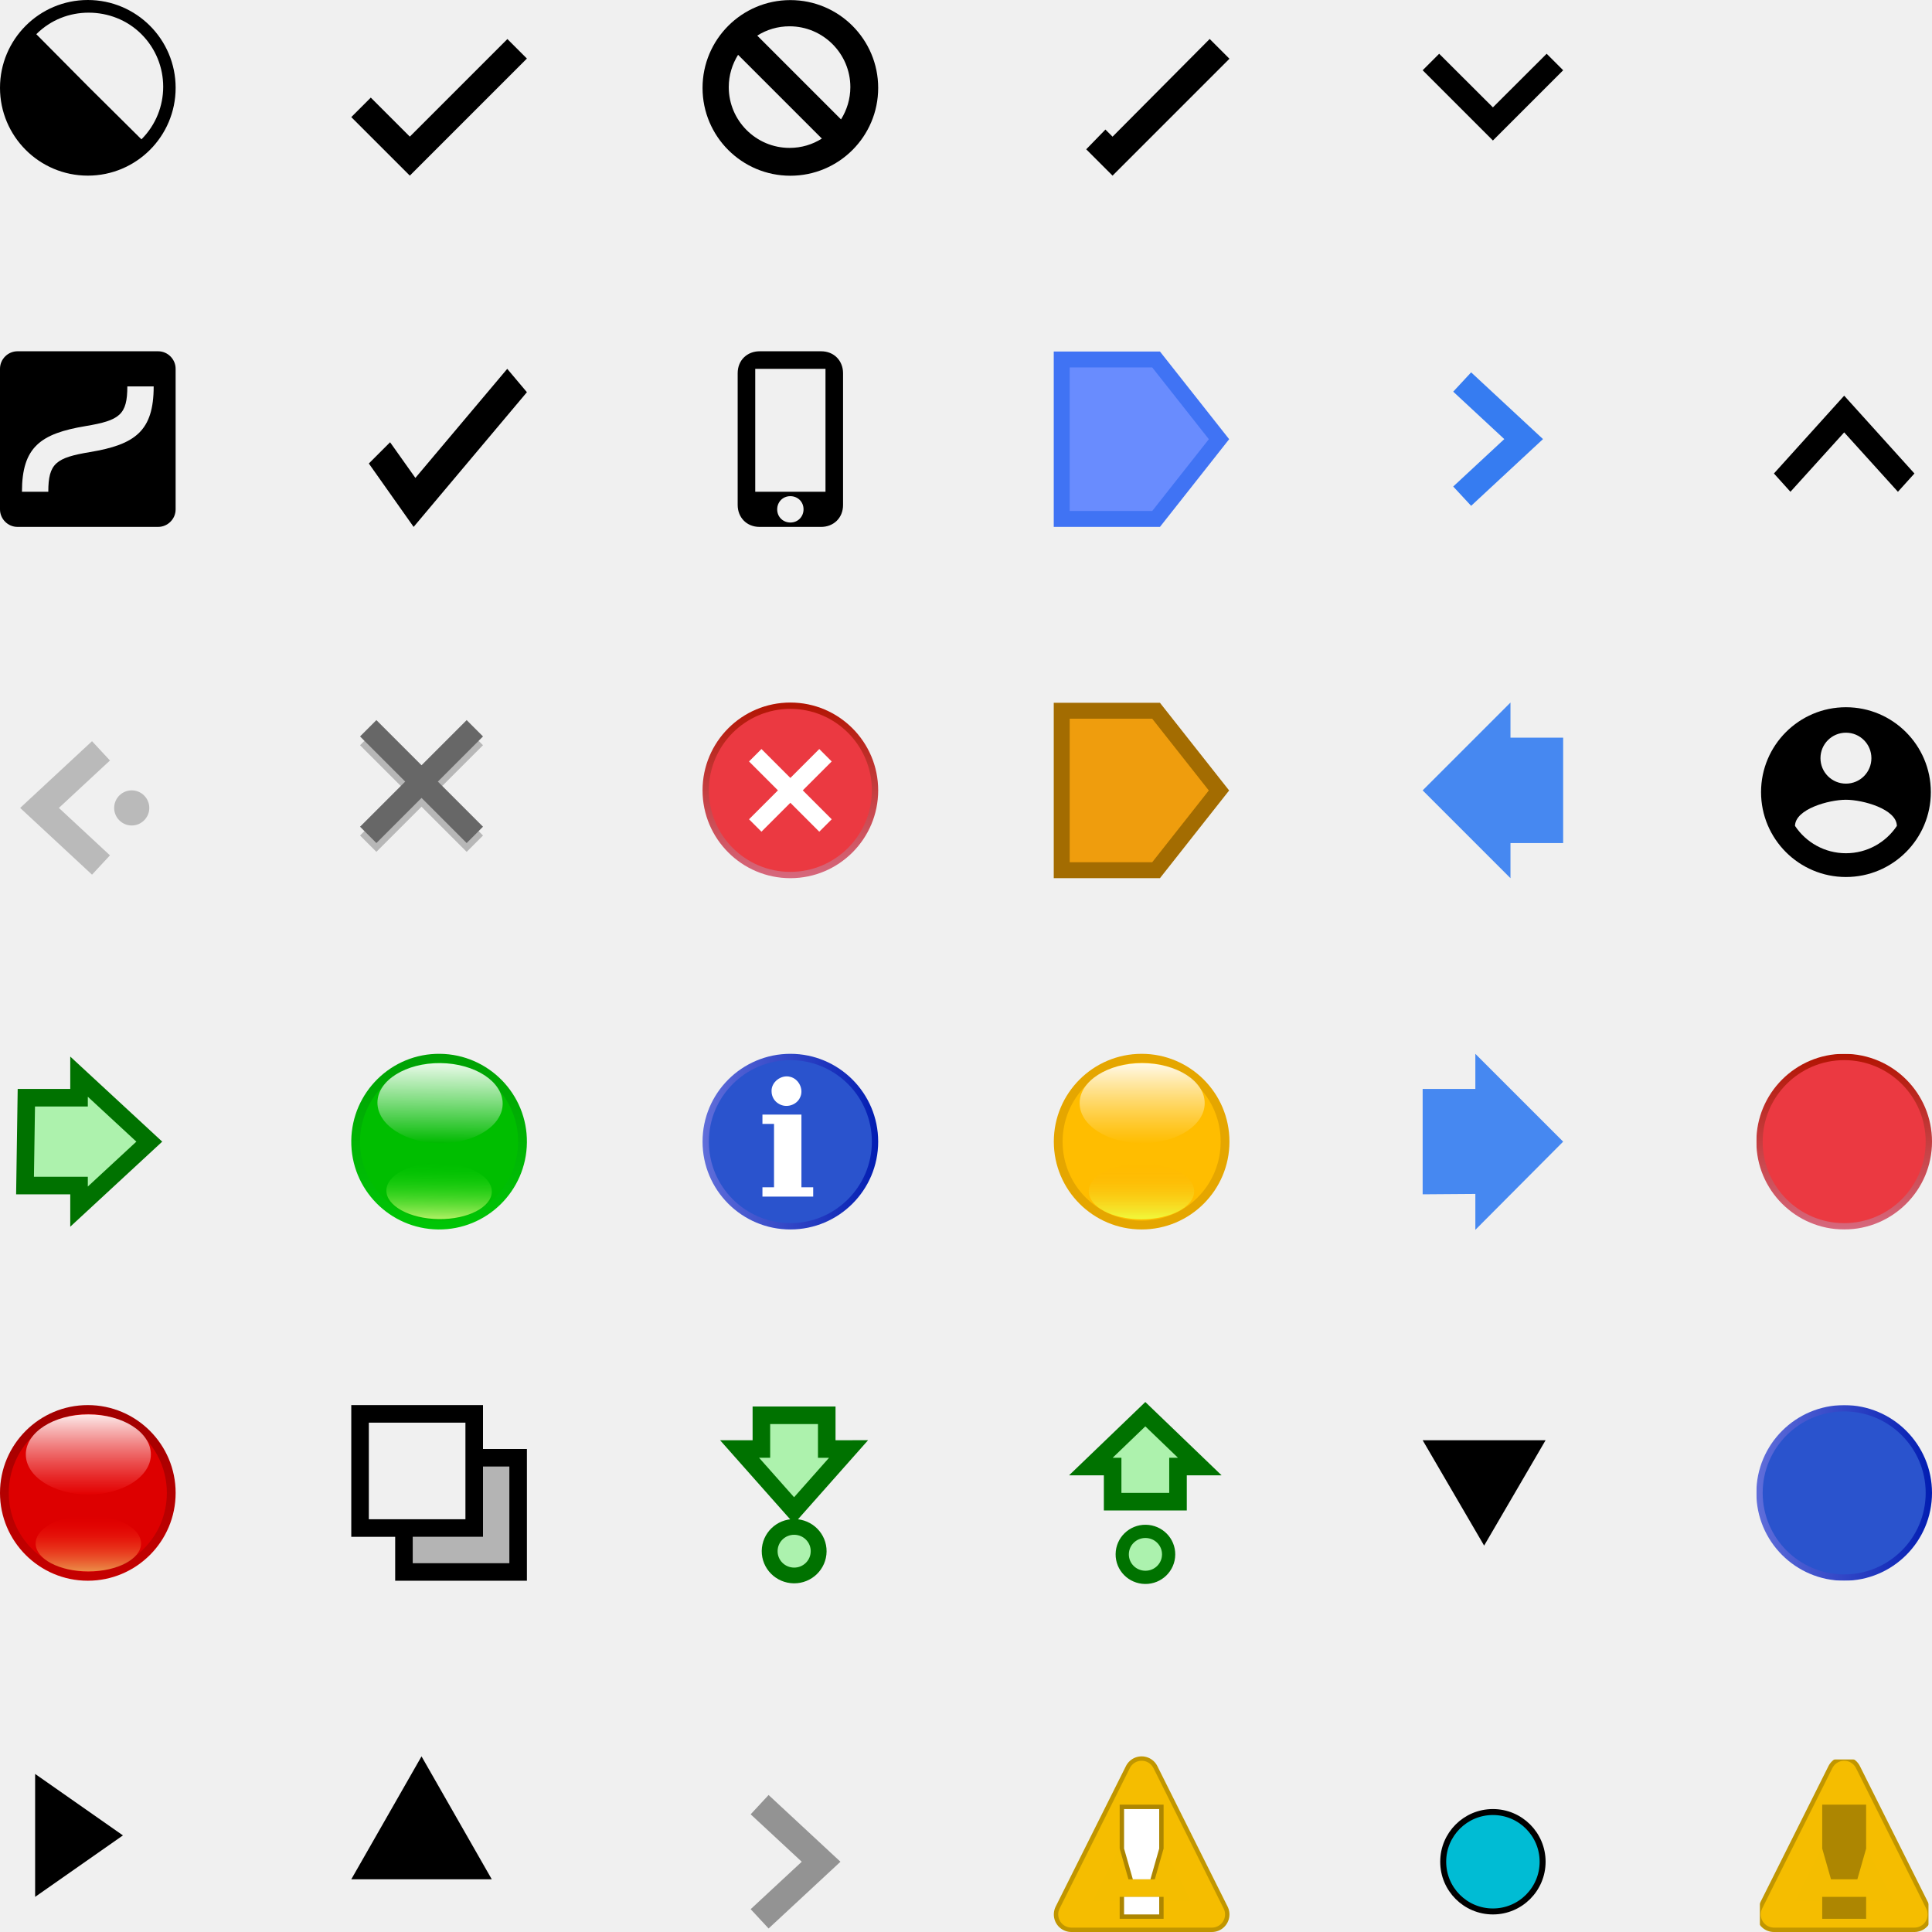
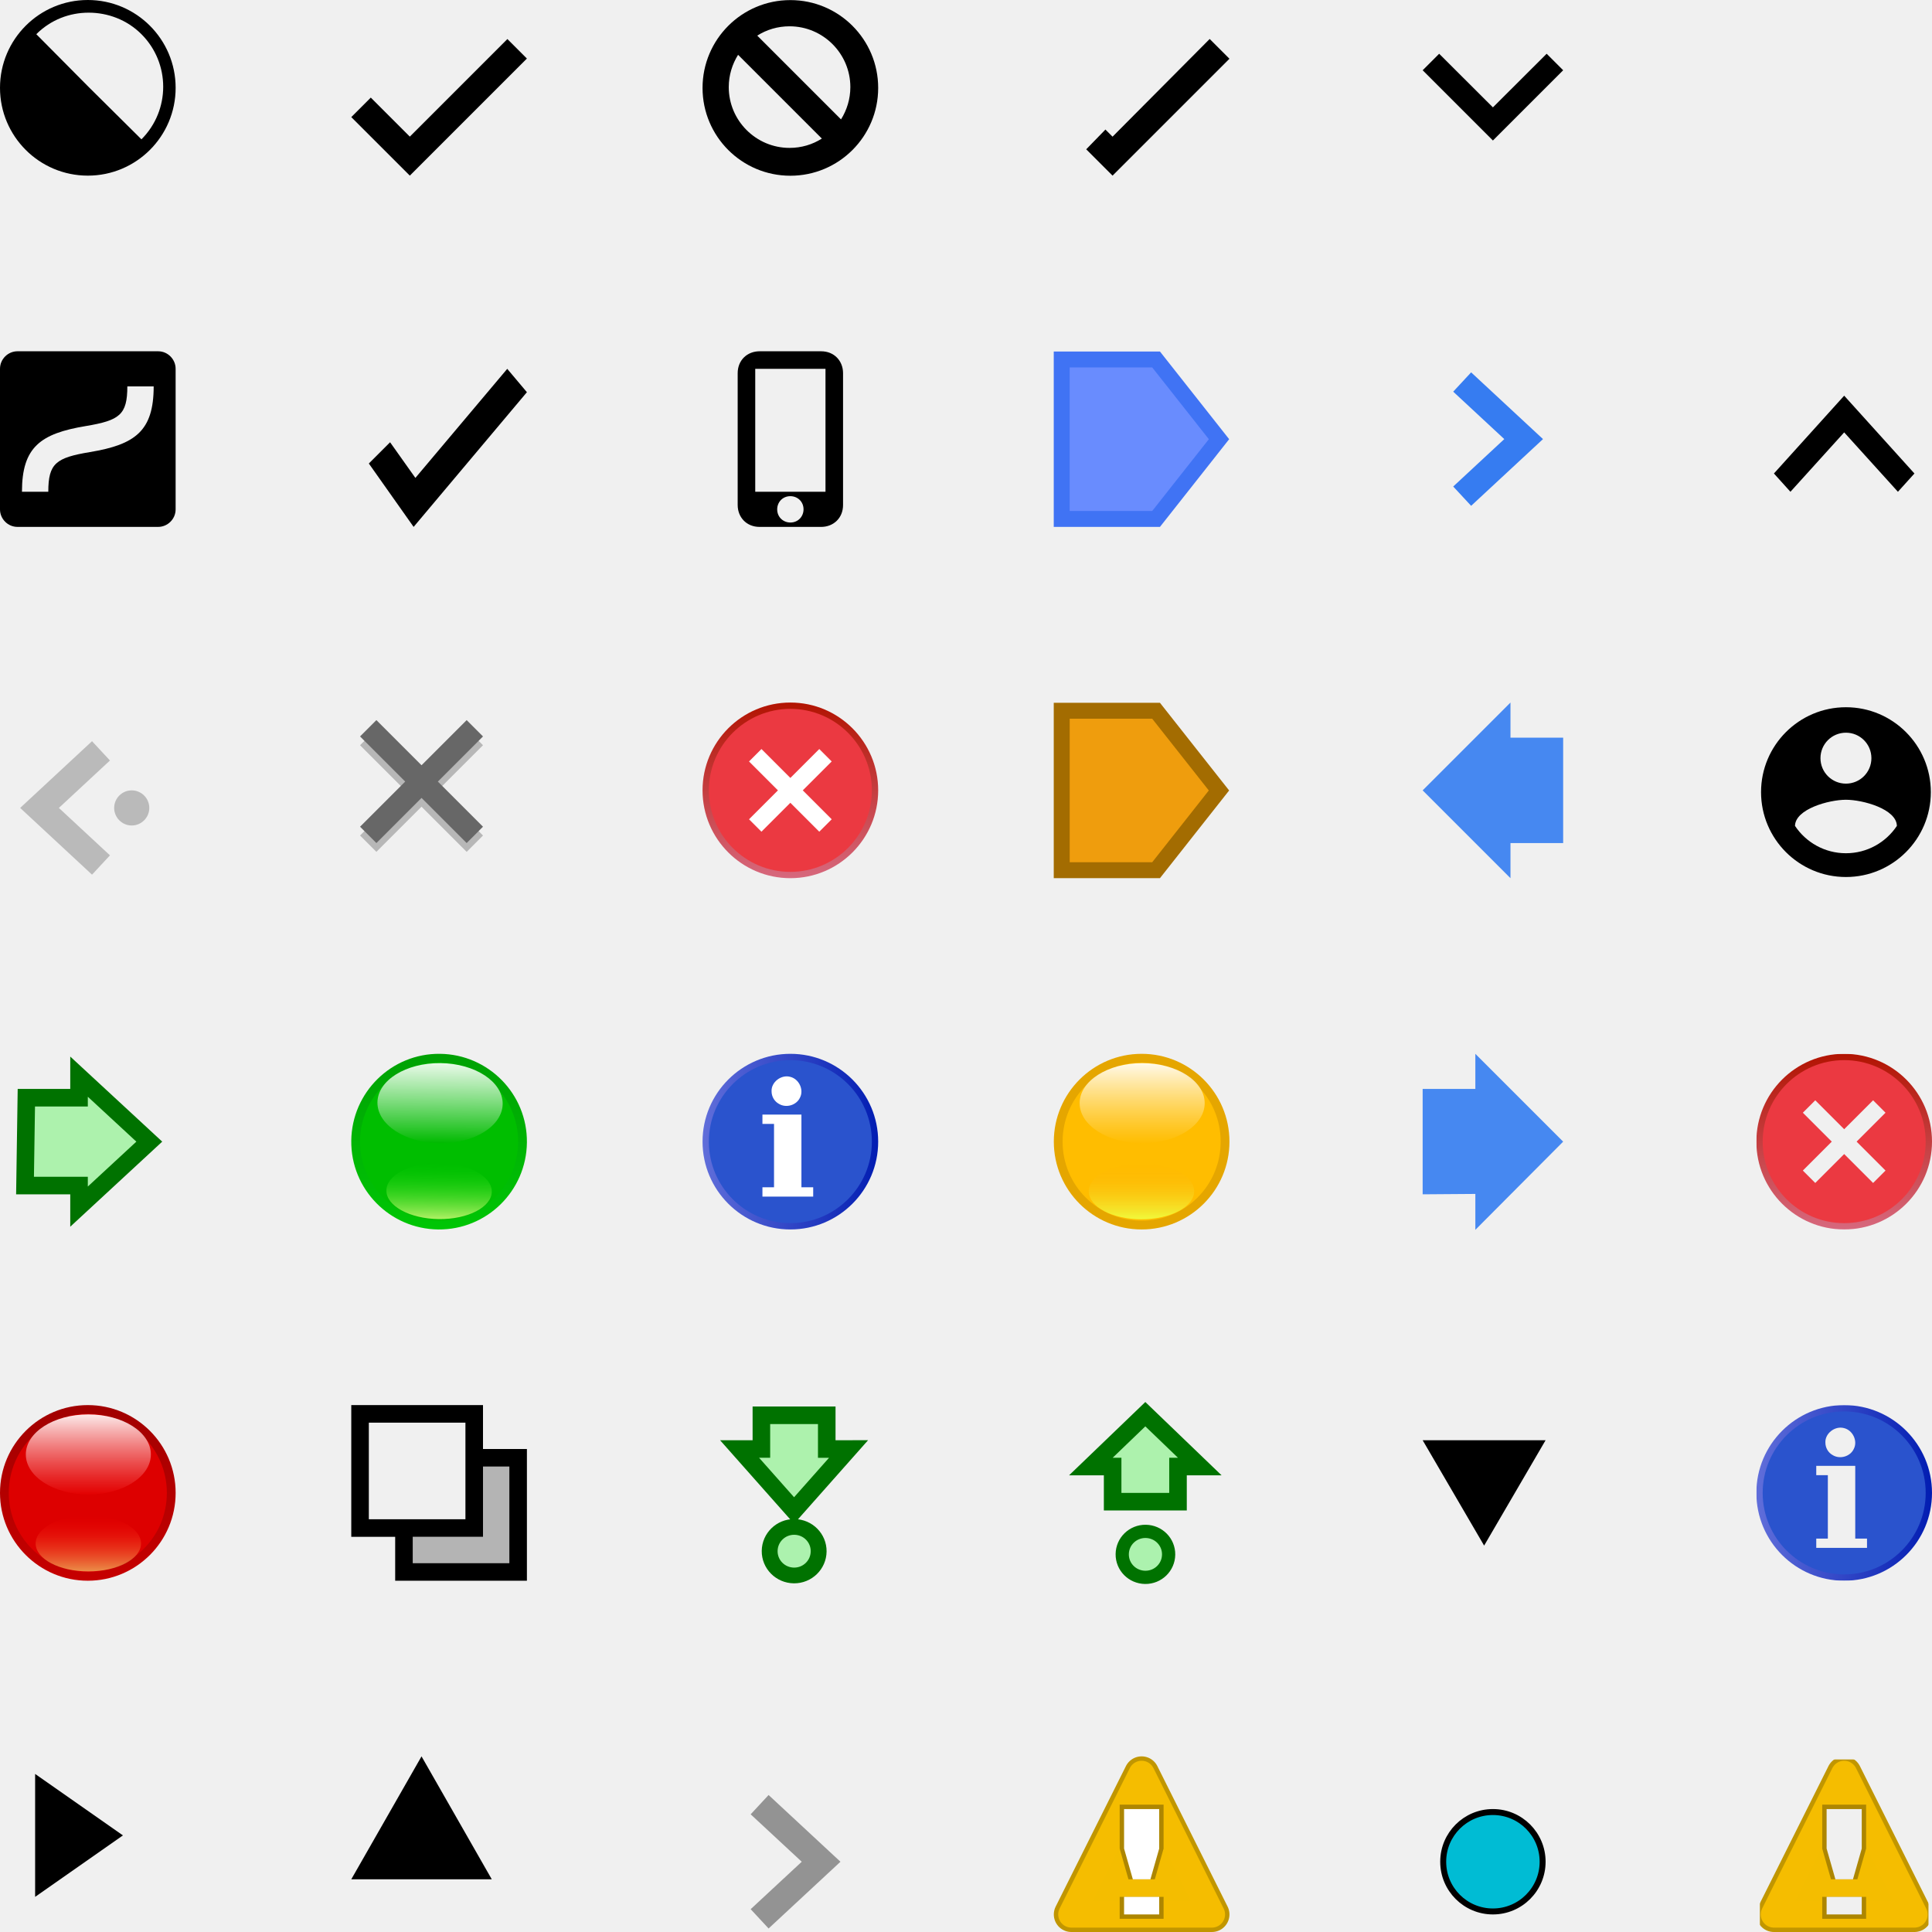
<svg xmlns="http://www.w3.org/2000/svg" xmlns:xlink="http://www.w3.org/1999/xlink" width="110" height="110" id="svg4185" version="1.1">
  <defs id="defs4457">
    <linearGradient id="sprite9_a-2" x1="113" x2="127" y1="104" y2="104" gradientTransform="matrix(0.71429,0,0,0.71429,-0.714,-69.286)" gradientUnits="userSpaceOnUse" xlink:href="#sprite9_d-9" />
    <linearGradient id="sprite9_d-9">
      <stop stop-color="#606eda" offset="0" id="stop4292-1" />
      <stop stop-color="#021db2" offset="1" id="stop4294-2" />
    </linearGradient>
    <linearGradient id="sprite6_a-0" x2="24" gradientTransform="matrix(0,-0.41667,-0.41667,0,25,10)" gradientUnits="userSpaceOnUse" xlink:href="#sprite6_b-6" />
    <linearGradient id="sprite6_b-6">
      <stop stop-color="#d7687d" offset="0" id="stop4236-2" />
      <stop stop-color="#b21402" offset="1" id="stop4238-6" />
    </linearGradient>
  </defs>
  <g id="g4187" transform="translate(0,20)">
    <path transform="translate(-80,-20)" d="m 80,20.995 c 0,-0.55 0.456,-0.995 0.995,-0.995 h 8.009 c 0.55,0 0.995,0.456 0.995,0.995 v 8.009 c 0,0.55 -0.456,0.995 -0.995,0.995 H 80.995 C 80.446,30 80,29.544 80,29.004 z m 5.123,4.744 c 2.567,-0.428 3.627,-1.193 3.627,-3.74 h -1.5 c 0,1.62 -0.441,1.938 -2.373,2.26 -2.567,0.428 -3.627,1.193 -3.627,3.74 h 1.5 c 0,-1.62 0.441,-1.938 2.373,-2.26 z" id="path4191" />
  </g>
  <g transform="translate(20,20)" id="g4193">
    <path transform="translate(-128,-109)" d="m 131.65,116.21 -1.44,-2.03 -1.21,1.21 2.55,3.61 6.45,-7.67 -1.12,-1.33 z" id="path4197" />
  </g>
  <g transform="translate(0,40)" id="g4199">
    <path transform="translate(-40,-19)" d="m 46.5,25 c 0,0.55 0.45,1 1,1 0.55,0 1,-0.45 1,-1 0,-0.55 -0.45,-1 -1,-1 -0.55,0 -1,0.45 -1,1" id="path4203" style="fill:#bababa" />
    <path transform="translate(-40,-19)" d="m 45.75,21.75 -3.5,3.25 3.5,3.25" id="path4205" style="fill:none;stroke:#bababa;stroke-width:1.5" />
  </g>
  <g transform="translate(20,40)" id="g4207">
    <path transform="translate(-177,-98)" d="m 184.5,100.43 -0.93,-0.93 -2.57,2.57 -2.57,-2.57 -0.93,0.93 2.57,2.57 -2.57,2.57 0.93,0.93 2.57,-2.57 2.57,2.57 0.93,-0.93 -2.57,-2.57 2.57,-2.57 z" id="path4211" style="fill-opacity:0.24" />
    <path transform="translate(-177,-98)" d="M 184.5,99.93 183.57,99 181,101.57 178.43,99 l -0.93,0.93 2.57,2.57 -2.57,2.57 0.93,0.93 2.57,-2.57 2.57,2.57 0.93,-0.93 -2.57,-2.57 2.57,-2.57 z" id="path4213" style="fill:#676767" />
  </g>
  <g transform="translate(40,20)" id="g4215">
    <path transform="translate(-100,0)" d="m 103.25,-4.7795e-7 c -0.7,0 -1.25,0.5 -1.25,1.25 v 7.5 c 0,0.7 0.5,1.25 1.25,1.25 h 3.5 c 0.7,0 1.25,-0.5 1.25,-1.25 v -7.5 C 108,0.55 107.5,-4.7795e-7 106.75,-4.7795e-7 z M 103,1 h 4 V 8 h -4 z m 2,7.25 c 0.4,0 0.75,0.3 0.75,0.75 0,0.4 -0.3,0.75 -0.75,0.75 -0.4,0 -0.75,-0.3 -0.75,-0.75 0,-0.4 0.3,-0.75 0.75,-0.75 z" id="path4219" />
  </g>
  <g transform="translate(40,40)" id="g4221">
    <path transform="translate(-20,0)" d="m 25,-4.7795e-7 c -2.76,0 -5,2.24 -5,5 0,2.76 2.24,5 5,5 2.76,0 5,-2.24 5,-5 C 30,2.24 27.76,-4.7795e-7 25,-4.7795e-7" id="path4225" style="fill:url(#sprite6_a)" />
    <path transform="translate(-20,0)" d="m 20.36,5 c 0,2.56 2.08,4.64 4.64,4.64 2.56,0 4.64,-2.08 4.64,-4.64 0,-2.56 -2.08,-4.64 -4.64,-4.64 -2.56,0 -4.64,2.08 -4.64,4.64" id="path4227" style="fill:#eb3941" />
    <path transform="translate(-20,0)" d="m 23,3 4,4" id="path4229" style="stroke:#ffffff" />
    <path transform="translate(-20,0)" d="M 27,3 23,7" id="path4231" style="stroke:#ffffff" />
    <defs id="defs4233">
      <linearGradient id="sprite6_b">
        <stop stop-color="#d7687d" offset="0" id="stop4236" />
        <stop stop-color="#b21402" offset="1" id="stop4238" />
      </linearGradient>
      <linearGradient id="sprite6_a" x2="24" gradientTransform="matrix(0,-0.41667,-0.41667,0,25,10)" gradientUnits="userSpaceOnUse" xlink:href="#sprite6_b" />
    </defs>
  </g>
  <path style="fill:#adf2ad;stroke:#007200;stroke-width:1;stroke-miterlimit:4;stroke-dasharray:none" id="path4245" d="M 4.5,61.3 8.5,65 4.5,68.7 l 0,-1.2 -3.075,0 0.075,-5 3,0 z" />
  <g transform="translate(20,60)" id="g4247">
    <path transform="translate(-140,0)" d="m 144.95,10 c -2.76,-0.03 -4.98,-2.29 -4.95,-5.05 0.03,-2.76 2.29,-4.98 5.05,-4.95 2.76,0.03 4.98,2.29 4.95,5.05 -0.03,2.76 -2.29,4.98 -5.05,4.95 z" id="path4251" style="fill:url(#sprite8_a)" />
    <path transform="translate(-140,0)" d="m 149.5,5.05 c -0.03,2.49 -2.06,4.48 -4.55,4.45 -2.49,-0.03 -4.48,-2.06 -4.45,-4.55 0.03,-2.49 2.06,-4.48 4.55,-4.45 2.49,0.03 4.48,2.06 4.45,4.55 z" id="path4253" style="fill:#00be00" />
    <path transform="translate(-140,0)" d="m 145.08,0.53 c 1.97,0.02 3.55,1.06 3.54,2.32 -0.01,1.26 -1.62,2.26 -3.59,2.24 -1.97,-0.02 -3.55,-1.06 -3.54,-2.32 0.01,-1.26 1.62,-2.26 3.59,-2.24 z" id="path4255" style="fill:url(#sprite8_b)" />
    <path transform="translate(-140,0)" d="m 144.98,9.41 c 1.66,0.02 3.01,-0.68 3.02,-1.56 0.01,-0.88 -1.33,-1.61 -2.98,-1.63 -1.66,-0.02 -3.01,0.68 -3.02,1.56 -0.01,0.88 1.33,1.61 2.98,1.63 z" id="path4257" style="fill:url(#sprite8_c)" />
    <defs id="defs4259">
      <linearGradient id="sprite8_j">
        <stop stop-color="#00d600" stop-opacity="0" offset="0" id="stop4262" />
        <stop stop-color="#d8fc7b" stop-opacity=".81" offset="1" id="stop4264" />
      </linearGradient>
      <linearGradient id="sprite8_k">
        <stop stop-color="#00ba00" offset="0" id="stop4267" />
        <stop stop-color="#fff" stop-opacity=".91" offset="1" id="stop4269" />
      </linearGradient>
      <linearGradient id="sprite8_l">
        <stop stop-color="#00a104" offset="0" id="stop4272" />
        <stop stop-color="#00c605" offset="1" id="stop4274" />
      </linearGradient>
      <linearGradient id="sprite8_c" x1="227.88" x2="235.12" y1="103.16" y2="103.16" gradientTransform="matrix(-0.0048,0.4396,0.78038,0.00853,65.608,-94.834)" gradientUnits="userSpaceOnUse" xlink:href="#sprite8_j" />
      <linearGradient id="sprite8_b" x1="227.88" x2="235.12" y1="103.16" y2="103.16" gradientTransform="matrix(0.00687,-0.62923,0.9267,0.01012,47.871,147.44)" gradientUnits="userSpaceOnUse" xlink:href="#sprite8_k" />
      <linearGradient id="sprite8_a" x1="227.88" x2="235.12" y1="103.16" y2="103.16" gradientTransform="matrix(-0.01507,1.3791,-1.3006,-0.0142,282.66,-312.8)" gradientUnits="userSpaceOnUse" xlink:href="#sprite8_l" />
    </defs>
  </g>
  <g transform="translate(40,60)" id="g4279">
    <path transform="translate(-80,0)" d="m 85,-4.7795e-7 c -2.76,0 -5,2.24 -5,5 0,2.76 2.24,5 5,5 2.76,0 5,-2.24 5,-5 C 90,2.24 87.76,-4.7795e-7 85,-4.7795e-7" id="path4283" style="fill:url(#sprite9_a)" />
    <path transform="translate(-80,0)" d="m 80.36,5 c 0,2.56 2.08,4.64 4.64,4.64 2.56,0 4.64,-2.08 4.64,-4.64 0,-2.56 -2.08,-4.64 -4.64,-4.64 -2.56,0 -4.64,2.08 -4.64,4.64" id="path4285" style="fill:#2a53cd" />
    <path transform="translate(-80,0)" d="m 83.93,2.14 c -0.03,-0.53 0.55,-0.97 1.06,-0.83 0.5,0.12 0.79,0.73 0.56,1.18 -0.2,0.44 -0.79,0.61 -1.2,0.36 C 84.09,2.71 83.93,2.43 83.93,2.14 z m 1.7,5.46 H 86.3 V 8.13 H 83.41 V 7.6 h 0.66 V 3.99 H 83.41 V 3.46 h 2.22 V 7.6 z" id="path4287" style="fill:#ffffff" />
    <defs id="defs4289">
      <linearGradient id="sprite9_d">
        <stop stop-color="#606eda" offset="0" id="stop4292" />
        <stop stop-color="#021db2" offset="1" id="stop4294" />
      </linearGradient>
      <linearGradient id="sprite9_a" x1="113" x2="127" y1="104" y2="104" gradientTransform="matrix(0.71429,0,0,0.71429,-0.714,-69.286)" gradientUnits="userSpaceOnUse" xlink:href="#sprite9_d" />
    </defs>
  </g>
  <g transform="translate(60,20)" id="g4297">
    <path transform="translate(-160,-20)" d="m 160.45,20.467 v 9.079 h 5.373 l 3.582,-4.54 -3.582,-4.539 z" id="path4301" style="fill:#698cfe;stroke:#4073f4;stroke-width:0.908" />
  </g>
  <g transform="translate(60,40)" id="g4303">
    <path transform="translate(-140,-20)" d="m 140.45,20.467 v 9.079 h 5.372 l 3.581,-4.54 -3.581,-4.539 z" id="path4307" style="fill:#ef9d0d;stroke:#a36c01;stroke-width:0.908" />
  </g>
  <g transform="translate(60,60)" id="g4309">
    <path transform="translate(-160,0)" d="m 165,10 c -2.76,0 -5,-2.24 -5,-5 0,-2.76 2.24,-5 5,-5 2.76,0 5,2.24 5,5 0,2.76 -2.24,5 -5,5 z" id="path4313" style="fill:#e5a600" />
    <path transform="translate(-160,0)" d="m 169.5,5 c 0,2.49 -2.01,4.5 -4.5,4.5 -2.49,0 -4.5,-2.01 -4.5,-4.5 0,-2.49 2.01,-4.5 4.5,-4.5 2.49,0 4.5,2.01 4.5,4.5 z" id="path4315" style="fill:#ffbd00" />
    <path transform="translate(-160,0)" d="m 165.03,0.53 c 1.97,0 3.56,1.02 3.56,2.28 0,1.26 -1.59,2.28 -3.56,2.28 -1.97,0 -3.56,-1.02 -3.56,-2.28 0,-1.26 1.59,-2.28 3.56,-2.28 z" id="path4317" style="fill:url(#sprite12_a)" />
    <path transform="translate(-160,0)" d="m 164.99,9.42 c 1.66,0 3,-0.71 3,-1.59 0,-0.88 -1.34,-1.59 -3,-1.59 -1.66,0 -3,0.71 -3,1.59 0,0.88 1.34,1.59 3,1.59 z" id="path4319" style="fill:url(#sprite12_b)" />
    <defs id="defs4321">
      <linearGradient id="sprite12_l">
        <stop stop-color="#ffa801" stop-opacity="0" offset="0" id="stop4324" />
        <stop stop-color="#f0fb3d" offset="1" id="stop4326" />
      </linearGradient>
      <linearGradient id="sprite12_m">
        <stop stop-color="#ffbd00" stop-opacity=".65" offset="0" id="stop4329" />
        <stop stop-color="#fff" stop-opacity=".91" offset="1" id="stop4331" />
      </linearGradient>
      <linearGradient id="sprite12_b" x1="227.88" x2="235.12" y1="103.16" y2="103.16" gradientTransform="matrix(0,0.43966,0.78049,0,84.444,-93.924)" gradientUnits="userSpaceOnUse" xlink:href="#sprite12_l" />
      <linearGradient id="sprite12_a" x1="227.88" x2="235.12" y1="103.16" y2="103.16" gradientTransform="matrix(0,-0.62931,0.92683,0,69.47,148.53)" gradientUnits="userSpaceOnUse" xlink:href="#sprite12_m" />
    </defs>
  </g>
  <g transform="translate(0,80)" id="g4335">
    <path transform="translate(-120,0)" d="m 125,10 c -2.76,0 -5,-2.24 -5,-5 0,-2.76 2.24,-5 5,-5 2.76,0 5,2.24 5,5 0,2.76 -2.24,5 -5,5 z" id="path4339" style="fill:url(#sprite13_a)" />
    <path transform="translate(-120,0)" d="m 129.5,5 c 0,2.49 -2.01,4.5 -4.5,4.5 -2.49,0 -4.5,-2.01 -4.5,-4.5 0,-2.49 2.01,-4.5 4.5,-4.5 2.49,0 4.5,2.01 4.5,4.5 z" id="path4341" style="fill:#dd0000" />
    <path transform="translate(-120,0)" d="m 125.03,0.53 c 1.97,0 3.56,1.02 3.56,2.28 0,1.26 -1.59,2.28 -3.56,2.28 -1.97,0 -3.56,-1.02 -3.56,-2.28 0,-1.26 1.59,-2.28 3.56,-2.28 z" id="path4343" style="fill:url(#sprite13_b)" />
    <path transform="translate(-120,0)" d="m 125.03,9.47 c 1.66,0 3,-0.71 3,-1.59 0,-0.88 -1.34,-1.59 -3,-1.59 -1.66,0 -3,0.71 -3,1.59 0,0.88 1.34,1.59 3,1.59 z" id="path4345" style="fill:url(#sprite13_c)" />
    <defs id="defs4347">
      <linearGradient id="sprite13_g">
        <stop stop-color="red" stop-opacity="0" offset="0" id="stop4350" />
        <stop stop-color="#f0cb68" stop-opacity=".71" offset="1" id="stop4352" />
      </linearGradient>
      <linearGradient id="sprite13_h">
        <stop stop-color="#e60000" stop-opacity=".65" offset="0" id="stop4355" />
        <stop stop-color="#fff" stop-opacity=".91" offset="1" id="stop4357" />
      </linearGradient>
      <linearGradient id="sprite13_i">
        <stop stop-color="#a10000" offset="0" id="stop4360" />
        <stop stop-color="#c60000" offset="1" id="stop4362" />
      </linearGradient>
      <linearGradient id="sprite13_c" x1="227.88" x2="235.12" y1="103.16" y2="103.16" gradientTransform="matrix(0,0.43966,0.78049,0,44.488,-93.88)" gradientUnits="userSpaceOnUse" xlink:href="#sprite13_g" />
      <linearGradient id="sprite13_b" x1="227.88" x2="235.12" y1="103.16" y2="103.16" gradientTransform="matrix(0,-0.62931,0.92683,0,29.47,148.53)" gradientUnits="userSpaceOnUse" xlink:href="#sprite13_h" />
      <linearGradient id="sprite13_a" x1="227.88" x2="235.12" y1="103.16" y2="103.16" gradientTransform="matrix(0,1.3793,-1.3008,0,259.08,-314.35)" gradientUnits="userSpaceOnUse" xlink:href="#sprite13_i" />
    </defs>
  </g>
  <g transform="translate(20,80)" id="g4367">
    <path transform="translate(-60,-20)" d="M 60,20 H 70 V 30 H 60 z" id="path4371" style="fill:none" />
    <path transform="translate(-60,-20)" d="M 67.5,22.5 V 20 H 60 v 7.5 h 2.5 V 30 H 70 V 22.5 z M 61,21 h 5.5 v 5.5 H 61 z m 2.5,6.5 h 4 v -4 H 69 V 29 h -5.5 z" id="path4373" />
    <path d="m 3.5,7.5 h 4 v -4 H 9 V 9 H 3.5 z" id="path4375" style="fill-opacity:0.25" />
  </g>
  <g id="g4383" style="fill:#acf2ae;stroke:#007200;stroke-width:2.577" transform="translate(40,80)">
    <path transform="matrix(0.29356,0,0,0.2909,-37.35,6.864)" d="m 144.95,10 c -2.76,-0.03 -4.98,-2.29 -4.95,-5.05 0.03,-2.76 2.29,-4.98 5.05,-4.95 2.76,0.03 4.98,2.29 4.95,5.05 -0.03,2.76 -2.29,4.98 -5.05,4.95 z" id="path4385" />
    <path transform="matrix(0.29356,0,0,0.2909,-37.35,6.864)" d="m 149.5,5.05 c -0.03,2.49 -2.06,4.48 -4.55,4.45 -2.49,-0.03 -4.48,-2.06 -4.45,-4.55 0.03,-2.49 2.06,-4.48 4.55,-4.45 2.49,0.03 4.48,2.06 4.45,4.55 z" id="path4387" />
  </g>
  <path d="M 48.313,82.5 45.211,86 42.109,82.5 l 1.241,0 0,-1.919 3.722,0 0,1.92 z" id="path4389" style="fill:#adf2ad;stroke:#007200;stroke-width:1;stroke-miterlimit:4;stroke-dasharray:none" />
  <path d="m 66.537,88.514 c -0.009,0.724 -0.605,1.303 -1.336,1.294 -0.731,-0.009 -1.315,-0.599 -1.306,-1.324 0.009,-0.724 0.605,-1.303 1.336,-1.294 0.731,0.009 1.315,0.599 1.306,1.323 z" id="path4397" style="fill:#acf2ae;stroke:#007200;stroke-width:0.753" />
  <path d="m 62.108,83.5 3.102,-2.982 3.102,2.982 -1.241,0 0,2 -3.722,0 0,-2 z" id="path4399" style="fill:#adf2ad;stroke:#007200;stroke-width:1;stroke-miterlimit:4;stroke-dasharray:none" />
  <g transform="translate(80,20)" id="g4401">
    <path transform="translate(-20,-20)" d="m 23.25,21.75 3.5,3.25 -3.5,3.25" id="path4405" style="fill:none;stroke:#367cf1;stroke-width:1.5" />
  </g>
  <g transform="translate(80,40)" id="g4407">
    <path transform="translate(-180,-20)" d="m 186,20 -5,5 5,5 v -2 h 3 v -6 h -3 z" id="path4411" style="fill:#4688f1" />
  </g>
  <g transform="translate(80,60)" id="g4413">
    <path transform="matrix(-1,0,0,1,190,-19.955)" d="m 186,19.955 -5,5 5,5.022 0,-2.045 3,0.022 0,-6 -3,0 z" id="path4417" style="fill:#4688f1" />
  </g>
  <g transform="matrix(0.8571429,0,0,0.8571429,80.14286,80.14286)" id="g4419">
    <path transform="translate(-20,-98)" d="m 25.083,107.167 4.083,-7 H 21" id="path4423" />
  </g>
  <g transform="matrix(0.7142857,0,0,0.875,1.285714,101)" id="g4425">
    <path transform="translate(-4,-98)" d="M 12,102 5,98 v 8" id="path4429" />
  </g>
  <g transform="translate(20,100)" id="g4431">
    <path transform="translate(-4,-111)" d="m 8,111 4,7 H 4" id="path4435" />
  </g>
  <g transform="translate(40,100)" id="g4437">
    <path transform="translate(0,-19)" d="m 3.25,21.75 3.5,3.25 -3.5,3.25" id="path4441" style="fill:none;stroke:#939393;stroke-width:1.5" />
  </g>
  <g transform="translate(60,100)" id="g4443">
    <path transform="translate(-60,0)" d="m 61,9 4,-8 4,8 z" id="path4447" style="stroke:#c19600;stroke-width:2;stroke-linejoin:round" />
    <path transform="translate(-60,0)" d="m 61,9 4,-8 4,8 z" id="path4449" style="fill:#f4bd00;stroke:#f5bd00;stroke-width:1.5;stroke-linejoin:round" />
    <path transform="translate(-60,0)" d="m 63.75,2.75 h 2.5 v 2.5 L 65.75,7 h -1.5 l -0.5,-1.75 v -2.5 m 0,5.25 h 2.5 v 1.25 h -2.5" id="path4451" style="fill:#ad8601" />
    <path transform="translate(-60,0)" d="m 64,3 h 2 V 5.25 L 65.5,7 h -1 L 64,5.25 V 3 m 0,5 h 2 v 1 h -2" id="path4453" style="fill:#ffffff" />
  </g>
  <text xml:space="preserve" style="font-style:normal;font-weight:normal;line-height:0%;font-family:sans-serif;letter-spacing:0px;word-spacing:0px;fill:#cccccc;fill-opacity:1;stroke:none" x="3.051" y="118.387" id="text5191">
    <tspan id="tspan5193" x="3.051" y="118.387" style="font-size:8px;line-height:1.25;font-family:sans-serif">a</tspan>
  </text>
  <text xml:space="preserve" style="font-style:normal;font-weight:normal;line-height:0%;font-family:sans-serif;letter-spacing:0px;word-spacing:0px;fill:#cccccc;fill-opacity:1;stroke:none" x="23.051" y="118.387" id="text5191-1">
    <tspan id="tspan5193-7" x="23.051" y="118.387" style="font-size:8px;line-height:1.25;font-family:sans-serif">b</tspan>
  </text>
  <text xml:space="preserve" style="font-style:normal;font-weight:normal;line-height:0%;font-family:sans-serif;letter-spacing:0px;word-spacing:0px;fill:#cccccc;fill-opacity:1;stroke:none" x="43.051" y="118.387" id="text5191-7">
    <tspan id="tspan5193-1" x="43.051" y="118.387" style="font-size:8px;line-height:1.25;font-family:sans-serif">c</tspan>
  </text>
  <text xml:space="preserve" style="font-style:normal;font-weight:normal;line-height:0%;font-family:sans-serif;letter-spacing:0px;word-spacing:0px;fill:#cccccc;fill-opacity:1;stroke:none" x="63.051" y="118.387" id="text5191-15">
    <tspan id="tspan5193-9" x="63.051" y="118.387" style="font-size:8px;line-height:1.25;font-family:sans-serif">d</tspan>
  </text>
  <text xml:space="preserve" style="font-style:normal;font-weight:normal;line-height:0%;font-family:sans-serif;letter-spacing:0px;word-spacing:0px;fill:#cccccc;fill-opacity:1;stroke:none" x="83.051" y="118.387" id="text5191-77">
    <tspan id="tspan5193-6" x="83.051" y="118.387" style="font-size:8px;line-height:1.25;font-family:sans-serif">e</tspan>
  </text>
  <text xml:space="preserve" style="font-style:normal;font-weight:normal;line-height:0%;font-family:sans-serif;letter-spacing:0px;word-spacing:0px;fill:#cccccc;fill-opacity:1;stroke:none" x="-7.026" y="107.818" id="text5191-73">
    <tspan id="tspan5193-65" x="-7.026" y="107.818" style="font-size:8px;line-height:1.25;font-family:sans-serif">1</tspan>
  </text>
  <text xml:space="preserve" style="font-style:normal;font-weight:normal;line-height:0%;font-family:sans-serif;letter-spacing:0px;word-spacing:0px;fill:#cccccc;fill-opacity:1;stroke:none" x="-6.819" y="87.88" id="text5191-6">
    <tspan id="tspan5193-3" x="-6.819" y="87.88" style="font-size:8px;line-height:1.25;font-family:sans-serif">2</tspan>
  </text>
  <text xml:space="preserve" style="font-style:normal;font-weight:normal;line-height:0%;font-family:sans-serif;letter-spacing:0px;word-spacing:0px;fill:#cccccc;fill-opacity:1;stroke:none" x="-6.756" y="67.992" id="text5191-9">
    <tspan id="tspan5193-4" x="-6.756" y="67.992" style="font-size:8px;line-height:1.25;font-family:sans-serif">3</tspan>
  </text>
  <text xml:space="preserve" style="font-style:normal;font-weight:normal;line-height:0%;font-family:sans-serif;letter-spacing:0px;word-spacing:0px;fill:#cccccc;fill-opacity:1;stroke:none" x="-6.917" y="47.994" id="text5191-8">
    <tspan id="tspan5193-12" x="-6.917" y="47.994" style="font-size:8px;line-height:1.25;font-family:sans-serif">4</tspan>
  </text>
  <text xml:space="preserve" style="font-style:normal;font-weight:normal;line-height:0%;font-family:sans-serif;letter-spacing:0px;word-spacing:0px;fill:#cccccc;fill-opacity:1;stroke:none" x="-7.108" y="28.056" id="text5191-93">
    <tspan id="tspan5193-90" x="-7.108" y="28.056" style="font-size:8px;line-height:1.25;font-family:sans-serif">5</tspan>
  </text>
  <g transform="matrix(1.132076,0,0,1.132075,81.60377,102.6038)" style="fill:#00bcd4;stroke:#000000;stroke-width:0.3" id="g3669">
    <circle cx="3" cy="3" r="2.5" id="circle3671" />
  </g>
  <path style="fill:#000000;fill-opacity:1;stroke-width:0;stroke-miterlimit:4" d="m 5,-3e-7 c -2.761,0 -5,2.239 -5,5 C 0,7.761 2.239,10 5,10 7.761,10 10,7.761 10,5 c 0,-2.761 -2.239,-5 -5,-5 z m 0.048,0.721 c 1.083,1e-6 2.179,0.4 3.005,1.226 1.652,1.652 1.652,4.333 0,5.986 L 5.048,4.952 2.067,1.947 C 2.893,1.121 3.965,0.721 5.048,0.721 z" id="path3255" />
  <text xml:space="preserve" style="font-style:normal;font-weight:normal;line-height:0%;font-family:sans-serif;letter-spacing:0px;word-spacing:0px;fill:#cccccc;fill-opacity:1;stroke:none" x="-6.68" y="8" id="text5191-93-3">
    <tspan id="tspan5193-90-6" x="-6.68" y="8" style="font-size:8px;line-height:1.25;font-family:sans-serif">6</tspan>
  </text>
  <g transform="translate(13.293,-7.438395)" id="g74">
    <path style="fill:none" id="path80" d="M 4.308,4.525 H 20.54 V 20.757 H 4.308 z" />
    <path style="fill-rule:evenodd" id="path82" d="M 7.818,12.995 6.707,14.106 10.041,17.438 16.707,10.772 15.596,9.661 10.041,15.217 z" />
    <g transform="matrix(0.7692308,0,0,0.7692308,19.01469,2.828306)" id="g92">
      <path transform="translate(-64,0)" d="m 80.44,16.94 c -2.48,0 -4.5,-2.02 -4.5,-4.5 0,-0.88 0.26,-1.7 0.69,-2.39 l 6.2,6.2 c -0.69,0.44 -1.51,0.69 -2.39,0.69 m 4.5,-4.5 c 0,0.88 -0.26,1.7 -0.69,2.39 l -6.2,-6.2 c 0.69,-0.44 1.51,-0.69 2.39,-0.69 2.48,0 4.5,2.02 4.5,4.5 M 80.5,6 C 76.91,6 74,8.91 74,12.5 74,16.09 76.91,19 80.5,19 84.09,19 87,16.09 87,12.5 87,8.91 84.09,6 80.5,6" id="path96" />
    </g>
    <path style="fill-rule:evenodd" d="m 55.582,9.657 -5.531,5.563 -0.406,-0.406 -1.094,1.125 1.5,1.5 6.656,-6.656 -1.125,-1.125 z" id="path3185" />
  </g>
  <text xml:space="preserve" style="font-style:normal;font-weight:normal;line-height:0%;font-family:sans-serif;letter-spacing:0px;word-spacing:0px;fill:#cccccc;fill-opacity:1;stroke:none" x="103.739" y="118.482" id="text5191-77-3">
    <tspan id="tspan5193-6-6" x="103.739" y="118.482" style="font-size:8px;line-height:1.25;font-family:sans-serif">f</tspan>
  </text>
  <g id="g4443-7" transform="translate(100,100)" mask="url(#path4453-6-mask)">
    <path transform="translate(-60,0)" d="m 61,9 4,-8 4,8 z" id="path4447-5" style="stroke:#c19600;stroke-width:2;stroke-linejoin:round" />
    <path transform="translate(-60,0)" d="m 61,9 4,-8 4,8 z" id="path4449-3" style="fill:#f4bd00;stroke:#f5bd00;stroke-width:1.5;stroke-linejoin:round" />
    <path transform="translate(-60,0)" d="m 63.75,2.75 h 2.5 v 2.5 L 65.75,7 h -1.5 l -0.5,-1.75 v -2.5 m 0,5.25 h 2.5 v 1.25 h -2.5" id="path4451-5" style="fill:#ad8601" />
    <mask id="path4453-6-mask">
+       <rect width="10" height="10" style="fill:#ffffff" id="rect8990" />
      <path transform="translate(-60,0)" d="m 64,3 h 2 V 5.25 L 65.5,7 h -1 L 64,5.25 V 3 m 0,5 h 2 v 1 h -2" id="path4453-6" style="fill:#000000" />
-       <rect width="10" height="10" style="fill:#ffffff" id="rect8990" />
    </mask>
  </g>
  <g id="g4279-7" transform="translate(100,80)" mask="url(#path4287-3-mask)">
    <path transform="translate(-80,0)" d="m 85,-4.7795e-7 c -2.76,0 -5,2.24 -5,5 0,2.76 2.24,5 5,5 2.76,0 5,-2.24 5,-5 C 90,2.24 87.76,-4.7795e-7 85,-4.7795e-7" id="path4283-0" style="fill:url(#sprite9_a-2)" />
    <path transform="translate(-80,0)" d="m 80.36,5 c 0,2.56 2.08,4.64 4.64,4.64 2.56,0 4.64,-2.08 4.64,-4.64 0,-2.56 -2.08,-4.64 -4.64,-4.64 -2.56,0 -4.64,2.08 -4.64,4.64" id="path4285-9" style="fill:#2a53cd" />
    <mask id="path4287-3-mask">
+       <rect width="10" height="10" style="fill:#ffffff" id="rect8997" />
      <path transform="translate(-80,0)" d="m 83.93,2.14 c -0.03,-0.53 0.55,-0.97 1.06,-0.83 0.5,0.12 0.79,0.73 0.56,1.18 -0.2,0.44 -0.79,0.61 -1.2,0.36 C 84.09,2.71 83.93,2.43 83.93,2.14 z m 1.7,5.46 H 86.3 V 8.13 H 83.41 V 7.6 h 0.66 V 3.99 H 83.41 V 3.46 h 2.22 V 7.6 z" id="path4287-3" style="fill:#000000" />
-       <rect width="10" height="10" style="fill:#ffffff" id="rect8997" />
    </mask>
    <defs id="defs4289-6">
      <linearGradient id="linearGradient3198">
        <stop stop-color="#606eda" offset="0" id="stop3200" />
        <stop stop-color="#021db2" offset="1" id="stop3202" />
      </linearGradient>
      <linearGradient id="linearGradient3204" x1="113" x2="127" y1="104" y2="104" gradientTransform="matrix(0.71429,0,0,0.71429,-0.714,-69.286)" gradientUnits="userSpaceOnUse" xlink:href="#sprite9_d-9" />
    </defs>
  </g>
  <g id="g4221-1" transform="translate(100,60)" mask="url(#path4229-9-path4231-2-mask)">
    <path transform="translate(-20,0)" d="m 25,-4.7795e-7 c -2.76,0 -5,2.24 -5,5 0,2.76 2.24,5 5,5 2.76,0 5,-2.24 5,-5 C 30,2.24 27.76,-4.7795e-7 25,-4.7795e-7" id="path4225-8" style="fill:url(#sprite6_a-0)" />
    <path transform="translate(-20,0)" d="m 20.36,5 c 0,2.56 2.08,4.64 4.64,4.64 2.56,0 4.64,-2.08 4.64,-4.64 0,-2.56 -2.08,-4.64 -4.64,-4.64 -2.56,0 -4.64,2.08 -4.64,4.64" id="path4227-7" style="fill:#eb3941" />
    <mask id="path4229-9-path4231-2-mask">
+       <rect width="10" height="10" style="fill:#ffffff" id="rect9010" />
      <path transform="translate(-20,0)" d="m 23,3 4,4" id="path4229-9" style="stroke:#000000" />
      <path transform="translate(-20,0)" d="M 27,3 23,7" id="path4231-2" style="stroke:#000000" />
-       <rect width="10" height="10" style="fill:#ffffff" id="rect9010" />
    </mask>
    <defs id="defs4233-0">
      <linearGradient id="linearGradient3257">
        <stop stop-color="#d7687d" offset="0" id="stop3259" />
        <stop stop-color="#b21402" offset="1" id="stop3261" />
      </linearGradient>
      <linearGradient id="linearGradient3263" x2="24" gradientTransform="matrix(0,-0.41667,-0.41667,0,25,10)" gradientUnits="userSpaceOnUse" xlink:href="#sprite6_b-6" />
    </defs>
  </g>
  <g style="fill:#000000" id="g9271" transform="matrix(0.4833333,0,0,0.4833333,99.3,39.3)">
    <path id="path9261" d="M 12,2 C 6.48,2 2,6.48 2,12 2,17.52 6.48,22 12,22 17.52,22 22,17.52 22,12 22,6.48 17.52,2 12,2 z m 0,3 c 1.66,0 3,1.34 3,3 0,1.66 -1.34,3 -3,3 C 10.34,11 9,9.66 9,8 9,6.34 10.34,5 12,5 z m 0,14.2 c -2.5,0 -4.71,-1.28 -6,-3.22 0.03,-1.99 4,-3.08 6,-3.08 1.99,0 5.97,1.09 6,3.08 -1.29,1.94 -3.5,3.22 -6,3.22 z" />
    <path id="path9263" d="M 0,0 H 24 V 24 H 0 z" style="fill:none" />
  </g>
  <path style="fill:#000000" d="M 105,22.528 101,26.959 101.94,28 105,24.618 108.06,28 109,26.959 z" id="path3942" />
  <path style="fill:none" d="M 76.448,14.99 H 93.976 V 34.406 H 76.448 z" id="path3944" />
  <path style="fill:#000000" d="M 88.06,3.06 85,6.113 81.94,3.06 l -0.94,0.94 4,4 4,-4 z" id="path3974" />
</svg>
